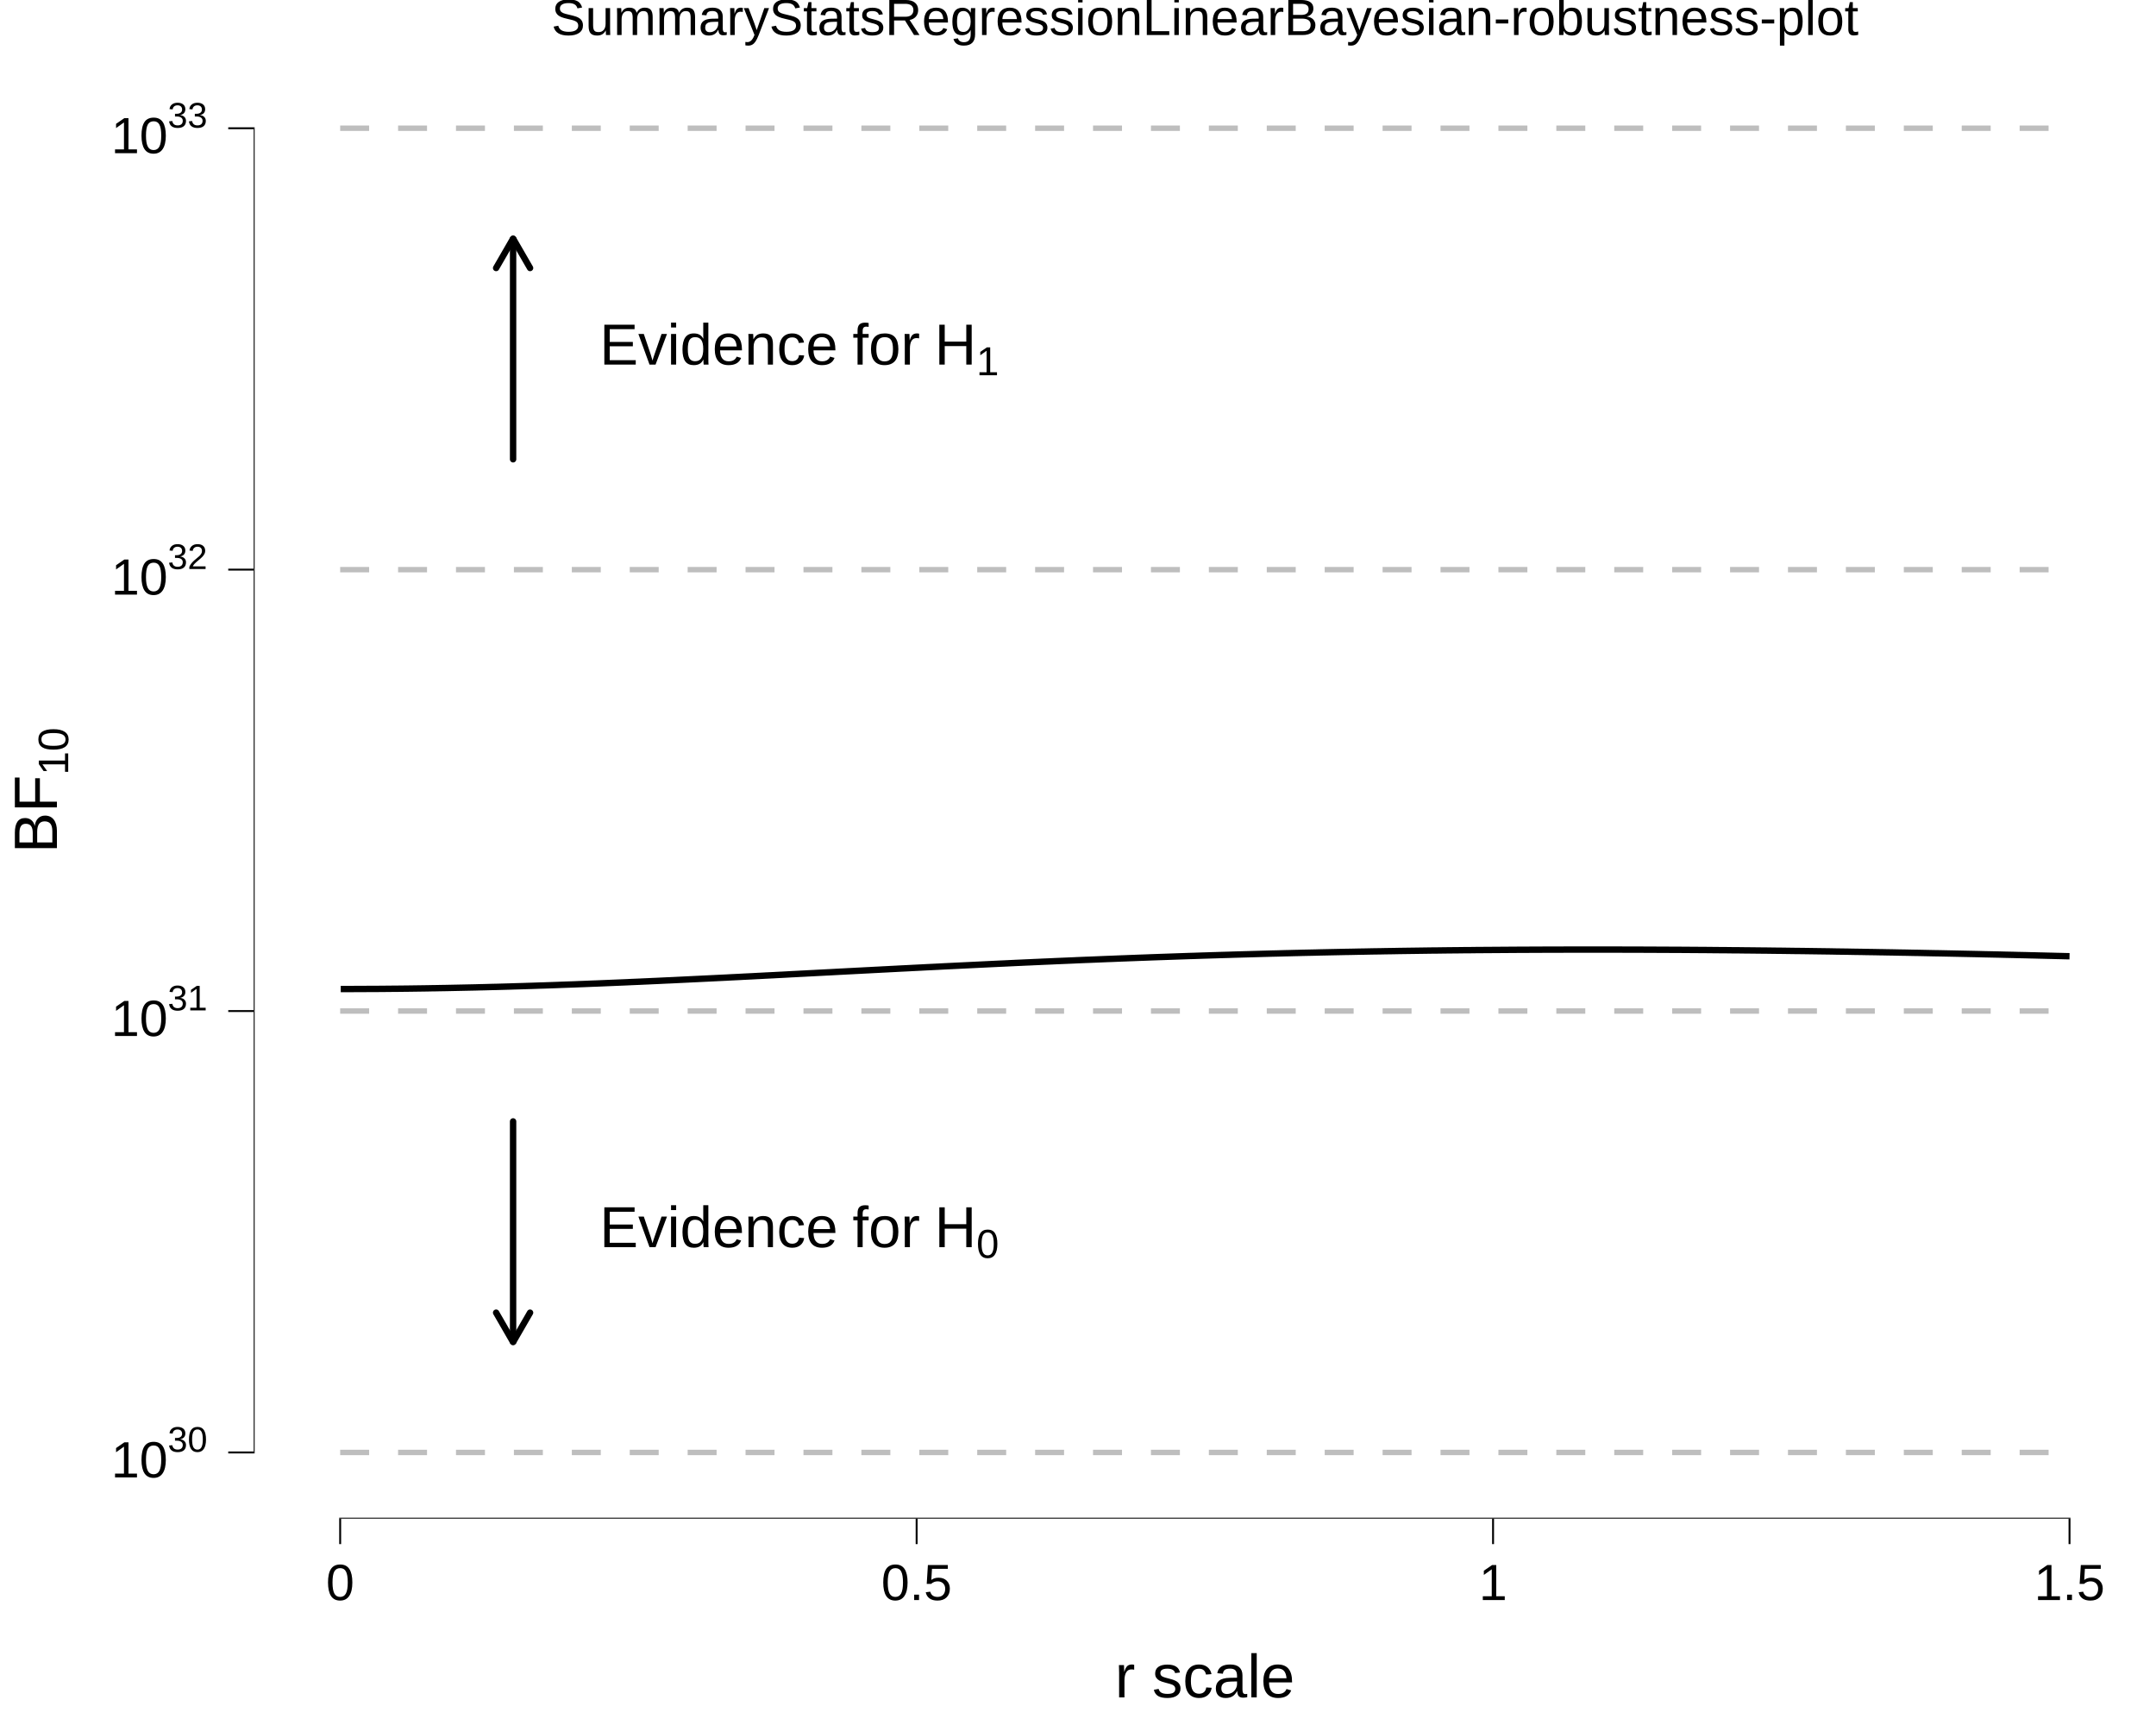
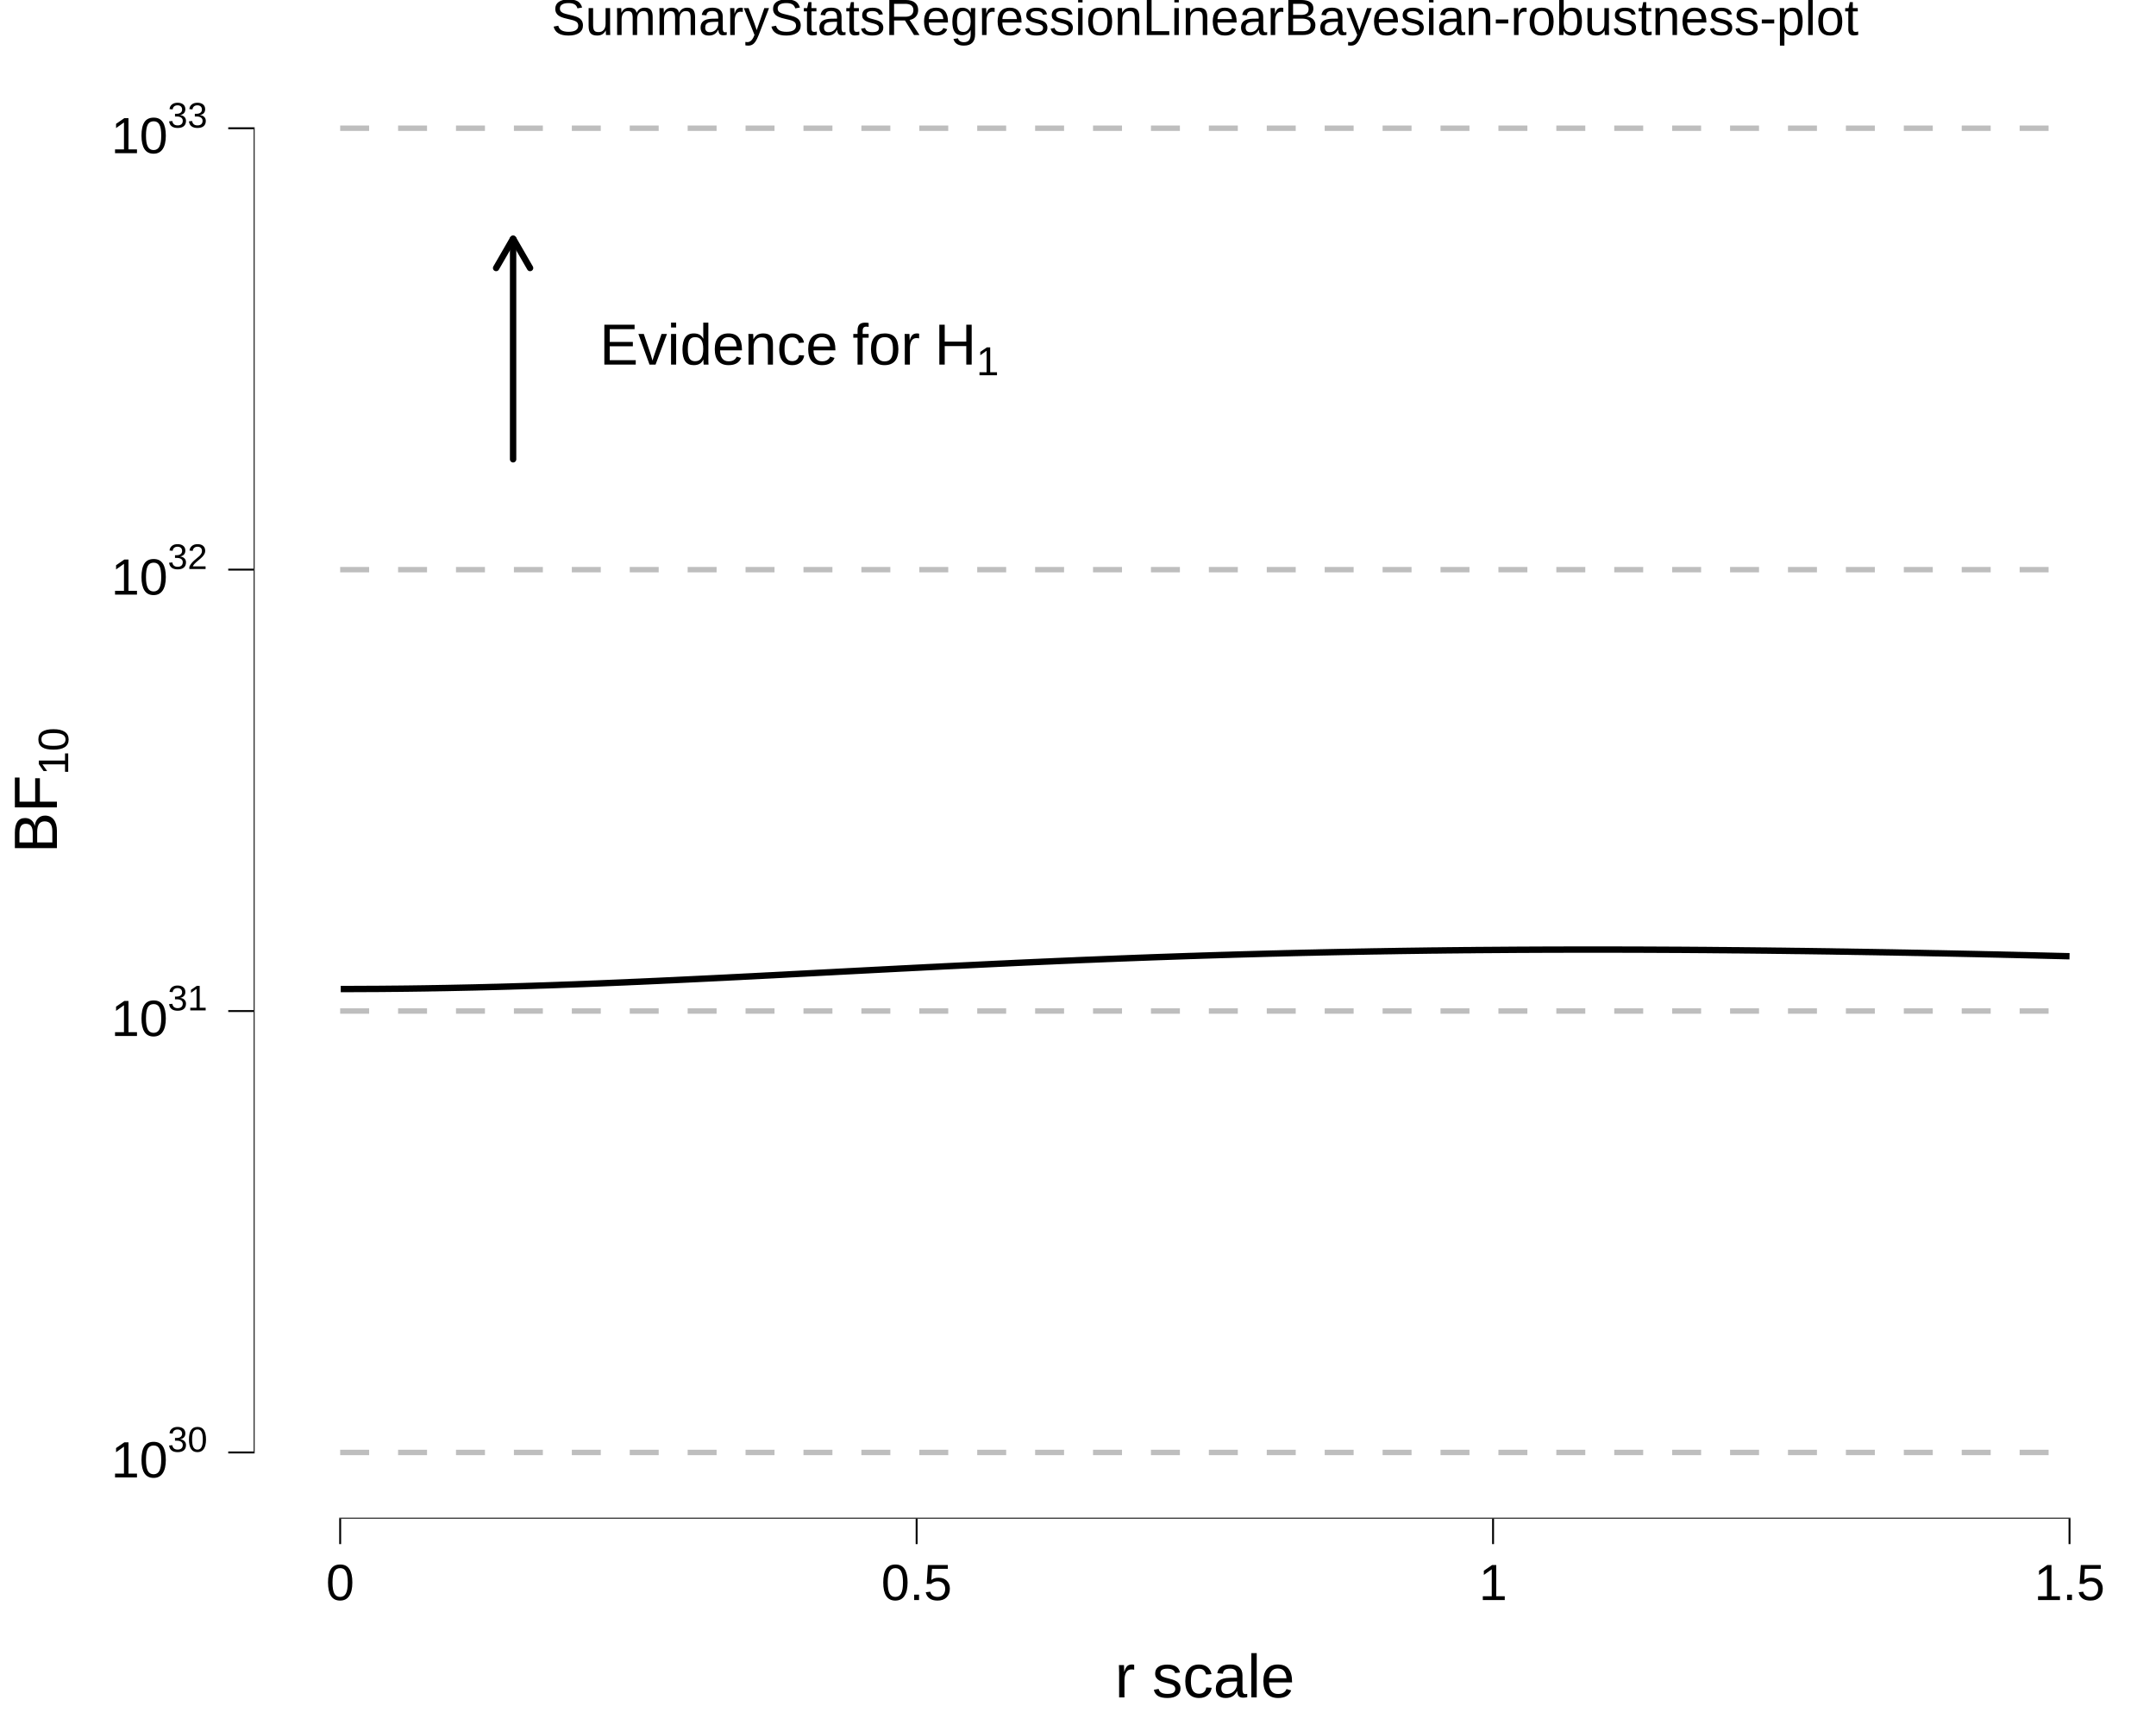
<svg xmlns="http://www.w3.org/2000/svg" viewBox="0 0 720.00 576.00">
  <defs>
    <style type="text/css">
    line, polyline, polygon, path, rect, circle {
      fill: none;
      stroke: #000000;
      stroke-linecap: round;
      stroke-linejoin: round;
      stroke-miterlimit: 10.00;
    }
  </style>
  </defs>
  <rect width="100%" height="100%" style="stroke: none; fill: #FFFFFF;" />
  <rect x="0.00" y="0.00" width="720.00" height="576.00" style="stroke-width: 10.67; stroke: none;" />
  <defs>
    <clipPath id="cpODQuNzJ8NzIwLjAwfDUwNy4xMHwyMC43MQ==">
      <rect x="84.72" y="20.71" width="635.28" height="486.38" />
    </clipPath>
  </defs>
  <rect x="84.72" y="20.71" width="635.28" height="486.38" style="stroke-width: 10.67; stroke: none;" clip-path="url(#cpODQuNzJ8NzIwLjAwfDUwNy4xMHwyMC43MQ==)" />
  <line x1="113.60" y1="484.99" x2="691.12" y2="484.99" style="stroke-width: 1.81; stroke: #BEBEBE; stroke-dasharray: 9.67,9.67; stroke-linecap: butt;" clip-path="url(#cpODQuNzJ8NzIwLjAwfDUwNy4xMHwyMC43MQ==)" />
  <line x1="113.60" y1="337.60" x2="691.12" y2="337.60" style="stroke-width: 1.81; stroke: #BEBEBE; stroke-dasharray: 9.67,9.67; stroke-linecap: butt;" clip-path="url(#cpODQuNzJ8NzIwLjAwfDUwNy4xMHwyMC43MQ==)" />
  <line x1="113.60" y1="190.21" x2="691.12" y2="190.21" style="stroke-width: 1.81; stroke: #BEBEBE; stroke-dasharray: 9.67,9.67; stroke-linecap: butt;" clip-path="url(#cpODQuNzJ8NzIwLjAwfDUwNy4xMHwyMC43MQ==)" />
  <line x1="113.60" y1="42.82" x2="691.12" y2="42.82" style="stroke-width: 1.81; stroke: #BEBEBE; stroke-dasharray: 9.67,9.67; stroke-linecap: butt;" clip-path="url(#cpODQuNzJ8NzIwLjAwfDUwNy4xMHwyMC43MQ==)" />
  <polyline points="113.79,330.24 115.24,330.24 116.68,330.24 118.13,330.24 119.58,330.23 121.02,330.23 122.47,330.22 123.92,330.22 125.37,330.21 126.81,330.20 128.26,330.19 129.71,330.17 131.15,330.16 132.60,330.15 134.05,330.13 135.49,330.12 136.94,330.10 138.39,330.08 139.83,330.06 141.28,330.04 142.73,330.02 144.18,329.99 145.62,329.97 147.07,329.94 148.52,329.92 149.96,329.89 151.41,329.86 152.86,329.83 154.30,329.80 155.75,329.77 157.20,329.74 158.65,329.71 160.09,329.67 161.54,329.64 162.99,329.60 164.43,329.56 165.88,329.53 167.33,329.49 168.77,329.45 170.22,329.41 171.67,329.36 173.11,329.32 174.56,329.28 176.01,329.23 177.46,329.19 178.90,329.14 180.35,329.09 181.80,329.05 183.24,329.00 184.69,328.95 186.14,328.90 187.58,328.84 189.03,328.79 190.48,328.74 191.93,328.69 193.37,328.63 194.82,328.58 196.27,328.52 197.71,328.46 199.16,328.41 200.61,328.35 202.05,328.29 203.50,328.23 204.95,328.17 206.39,328.11 207.84,328.05 209.29,327.99 210.74,327.92 212.18,327.86 213.63,327.80 215.08,327.73 216.52,327.67 217.97,327.60 219.42,327.54 220.86,327.47 222.31,327.40 223.76,327.34 225.21,327.27 226.65,327.20 228.10,327.13 229.55,327.06 230.99,326.99 232.44,326.92 233.89,326.85 235.33,326.78 236.78,326.71 238.23,326.64 239.67,326.57 241.12,326.50 242.57,326.43 244.02,326.35 245.46,326.28 246.91,326.21 248.36,326.13 249.80,326.06 251.25,325.99 252.70,325.91 254.14,325.84 255.59,325.76 257.04,325.69 258.49,325.62 259.93,325.54 261.38,325.47 262.83,325.39 264.27,325.31 265.72,325.24 267.17,325.16 268.61,325.09 270.06,325.01 271.51,324.94 272.95,324.86 274.40,324.79 275.85,324.71 277.30,324.64 278.74,324.56 280.19,324.48 281.64,324.41 283.08,324.33 284.53,324.26 285.98,324.18 287.42,324.11 288.87,324.03 290.32,323.96 291.76,323.88 293.21,323.81 294.66,323.73 296.11,323.66 297.55,323.58 299.00,323.51 300.45,323.43 301.89,323.36 303.34,323.29 304.79,323.21 306.23,323.14 307.68,323.07 309.13,322.99 310.58,322.92 312.02,322.85 313.47,322.78 314.92,322.70 316.36,322.63 317.81,322.56 319.26,322.49 320.70,322.42 322.15,322.35 323.60,322.28 325.04,322.21 326.49,322.14 327.94,322.07 329.39,322.00 330.83,321.93 332.28,321.86 333.73,321.79 335.17,321.73 336.62,321.66 338.07,321.59 339.51,321.52 340.96,321.46 342.41,321.39 343.86,321.33 345.30,321.26 346.75,321.20 348.20,321.13 349.64,321.07 351.09,321.01 352.54,320.94 353.98,320.88 355.43,320.82 356.88,320.76 358.32,320.70 359.77,320.63 361.22,320.57 362.67,320.51 364.11,320.46 365.56,320.40 367.01,320.34 368.45,320.28 369.90,320.22 371.35,320.17 372.79,320.11 374.24,320.05 375.69,320.00 377.14,319.94 378.58,319.89 380.03,319.83 381.48,319.78 382.92,319.73 384.37,319.67 385.82,319.62 387.26,319.57 388.71,319.52 390.16,319.47 391.60,319.42 393.05,319.37 394.50,319.32 395.95,319.27 397.39,319.22 398.84,319.18 400.29,319.13 401.73,319.08 403.18,319.04 404.63,318.99 406.07,318.95 407.52,318.90 408.97,318.86 410.41,318.82 411.86,318.77 413.31,318.73 414.76,318.69 416.20,318.65 417.65,318.61 419.10,318.57 420.54,318.53 421.99,318.49 423.44,318.45 424.88,318.41 426.33,318.38 427.78,318.34 429.23,318.30 430.67,318.27 432.12,318.23 433.57,318.20 435.01,318.16 436.46,318.13 437.91,318.10 439.35,318.07 440.80,318.03 442.25,318.00 443.69,317.97 445.14,317.94 446.59,317.91 448.04,317.88 449.48,317.85 450.93,317.83 452.38,317.80 453.82,317.77 455.27,317.75 456.72,317.72 458.16,317.69 459.61,317.67 461.06,317.65 462.51,317.62 463.95,317.60 465.40,317.58 466.85,317.55 468.29,317.53 469.74,317.51 471.19,317.49 472.63,317.47 474.08,317.45 475.53,317.43 476.97,317.41 478.42,317.39 479.87,317.38 481.32,317.36 482.76,317.34 484.21,317.33 485.66,317.31 487.10,317.30 488.55,317.28 490.00,317.27 491.44,317.26 492.89,317.24 494.34,317.23 495.79,317.22 497.23,317.21 498.68,317.20 500.13,317.19 501.57,317.18 503.02,317.17 504.47,317.16 505.91,317.15 507.36,317.14 508.81,317.13 510.25,317.13 511.70,317.12 513.15,317.11 514.60,317.11 516.04,317.10 517.49,317.10 518.94,317.09 520.38,317.09 521.83,317.09 523.28,317.08 524.72,317.08 526.17,317.08 527.62,317.08 529.07,317.08 530.51,317.08 531.96,317.08 533.41,317.08 534.85,317.08 536.30,317.08 537.75,317.08 539.19,317.08 540.64,317.08 542.09,317.09 543.53,317.09 544.98,317.09 546.43,317.10 547.88,317.10 549.32,317.11 550.77,317.11 552.22,317.12 553.66,317.13 555.11,317.13 556.56,317.14 558.00,317.15 559.45,317.16 560.90,317.16 562.34,317.17 563.79,317.18 565.24,317.19 566.69,317.20 568.13,317.21 569.58,317.22 571.03,317.23 572.47,317.25 573.92,317.26 575.37,317.27 576.81,317.28 578.26,317.30 579.71,317.31 581.16,317.32 582.60,317.34 584.05,317.35 585.50,317.37 586.94,317.38 588.39,317.40 589.84,317.41 591.28,317.43 592.73,317.45 594.18,317.46 595.62,317.48 597.07,317.50 598.52,317.52 599.97,317.54 601.41,317.55 602.86,317.57 604.31,317.59 605.75,317.61 607.20,317.63 608.65,317.65 610.09,317.67 611.54,317.69 612.99,317.72 614.44,317.74 615.88,317.76 617.33,317.78 618.78,317.81 620.22,317.83 621.67,317.85 623.12,317.88 624.56,317.90 626.01,317.92 627.46,317.95 628.90,317.97 630.35,318.00 631.80,318.02 633.25,318.05 634.69,318.08 636.14,318.10 637.59,318.13 639.03,318.16 640.48,318.18 641.93,318.21 643.37,318.24 644.82,318.27 646.27,318.30 647.72,318.32 649.16,318.35 650.61,318.38 652.06,318.41 653.50,318.44 654.95,318.47 656.40,318.50 657.84,318.53 659.29,318.56 660.74,318.59 662.18,318.63 663.63,318.66 665.08,318.69 666.53,318.72 667.97,318.75 669.42,318.79 670.87,318.82 672.31,318.85 673.76,318.89 675.21,318.92 676.65,318.95 678.10,318.99 679.55,319.02 681.00,319.06 682.44,319.09 683.89,319.13 685.34,319.16 686.78,319.20 688.23,319.23 689.68,319.27 691.12,319.30 " style="stroke-width: 2.13; stroke-linecap: butt;" clip-path="url(#cpODQuNzJ8NzIwLjAwfDUwNy4xMHwyMC43MQ==)" />
-   <line x1="171.35" y1="374.45" x2="171.35" y2="448.14" style="stroke-width: 2.13; stroke-linejoin: bevel;" clip-path="url(#cpODQuNzJ8NzIwLjAwfDUwNy4xMHwyMC43MQ==)" />
-   <polyline points="165.68,438.32 171.35,448.14 177.02,438.32 " style="stroke-width: 2.13; stroke-linejoin: bevel;" clip-path="url(#cpODQuNzJ8NzIwLjAwfDUwNy4xMHwyMC43MQ==)" />
  <line x1="171.35" y1="153.36" x2="171.35" y2="79.67" style="stroke-width: 2.13; stroke-linejoin: bevel;" clip-path="url(#cpODQuNzJ8NzIwLjAwfDUwNy4xMHwyMC43MQ==)" />
  <polyline points="177.02,89.49 171.35,79.67 165.68,89.49 " style="stroke-width: 2.13; stroke-linejoin: bevel;" clip-path="url(#cpODQuNzJ8NzIwLjAwfDUwNy4xMHwyMC43MQ==)" />
-   <g clip-path="url(#cpODQuNzJ8NzIwLjAwfDUwNy4xMHwyMC43MQ==)">
-     <text x="200.23" y="416.45" style="font-size: 19.35px; font-family: Liberation Sans;" textLength="12.91px" lengthAdjust="spacingAndGlyphs">E</text>
-   </g>
-   <g clip-path="url(#cpODQuNzJ8NzIwLjAwfDUwNy4xMHwyMC43MQ==)">
-     <text x="213.13" y="416.45" style="font-size: 19.35px; font-family: Liberation Sans;" textLength="9.67px" lengthAdjust="spacingAndGlyphs">v</text>
-   </g>
-   <g clip-path="url(#cpODQuNzJ8NzIwLjAwfDUwNy4xMHwyMC43MQ==)">
-     <text x="222.80" y="416.45" style="font-size: 19.35px; font-family: Liberation Sans;" textLength="4.30px" lengthAdjust="spacingAndGlyphs">i</text>
-   </g>
-   <g clip-path="url(#cpODQuNzJ8NzIwLjAwfDUwNy4xMHwyMC43MQ==)">
-     <text x="227.10" y="416.45" style="font-size: 19.35px; font-family: Liberation Sans;" textLength="10.77px" lengthAdjust="spacingAndGlyphs">d</text>
-   </g>
-   <g clip-path="url(#cpODQuNzJ8NzIwLjAwfDUwNy4xMHwyMC43MQ==)">
-     <text x="237.87" y="416.45" style="font-size: 19.35px; font-family: Liberation Sans;" textLength="10.77px" lengthAdjust="spacingAndGlyphs">e</text>
-   </g>
-   <g clip-path="url(#cpODQuNzJ8NzIwLjAwfDUwNy4xMHwyMC43MQ==)">
-     <text x="248.63" y="416.45" style="font-size: 19.35px; font-family: Liberation Sans;" textLength="10.77px" lengthAdjust="spacingAndGlyphs">n</text>
-   </g>
-   <g clip-path="url(#cpODQuNzJ8NzIwLjAwfDUwNy4xMHwyMC43MQ==)">
-     <text x="259.40" y="416.45" style="font-size: 19.35px; font-family: Liberation Sans;" textLength="9.67px" lengthAdjust="spacingAndGlyphs">c</text>
-   </g>
-   <g clip-path="url(#cpODQuNzJ8NzIwLjAwfDUwNy4xMHwyMC43MQ==)">
-     <text x="269.07" y="416.45" style="font-size: 19.35px; font-family: Liberation Sans;" textLength="10.77px" lengthAdjust="spacingAndGlyphs">e</text>
-   </g>
-   <g clip-path="url(#cpODQuNzJ8NzIwLjAwfDUwNy4xMHwyMC43MQ==)">
-     <text x="279.84" y="416.45" style="font-size: 19.35px; font-family: Symbola;" textLength="4.84px" lengthAdjust="spacingAndGlyphs"> </text>
-   </g>
-   <g clip-path="url(#cpODQuNzJ8NzIwLjAwfDUwNy4xMHwyMC43MQ==)">
-     <text x="284.68" y="416.45" style="font-size: 19.35px; font-family: Liberation Sans;" textLength="22.58px" lengthAdjust="spacingAndGlyphs">for</text>
-   </g>
-   <g clip-path="url(#cpODQuNzJ8NzIwLjAwfDUwNy4xMHwyMC43MQ==)">
-     <text x="307.26" y="416.45" style="font-size: 19.35px; font-family: Symbola;" textLength="4.84px" lengthAdjust="spacingAndGlyphs"> </text>
-   </g>
-   <g clip-path="url(#cpODQuNzJ8NzIwLjAwfDUwNy4xMHwyMC43MQ==)">
-     <text x="312.10" y="416.45" style="font-size: 19.35px; font-family: Liberation Sans;" textLength="13.97px" lengthAdjust="spacingAndGlyphs">H</text>
-   </g>
-   <g clip-path="url(#cpODQuNzJ8NzIwLjAwfDUwNy4xMHwyMC43MQ==)">
-     <text x="326.07" y="420.03" style="font-size: 13.54px; font-family: Liberation Sans;" textLength="7.53px" lengthAdjust="spacingAndGlyphs">0</text>
-   </g>
  <g clip-path="url(#cpODQuNzJ8NzIwLjAwfDUwNy4xMHwyMC43MQ==)">
    <text x="200.23" y="121.74" style="font-size: 19.35px; font-family: Liberation Sans;" textLength="12.91px" lengthAdjust="spacingAndGlyphs">E</text>
  </g>
  <g clip-path="url(#cpODQuNzJ8NzIwLjAwfDUwNy4xMHwyMC43MQ==)">
    <text x="213.13" y="121.74" style="font-size: 19.35px; font-family: Liberation Sans;" textLength="9.67px" lengthAdjust="spacingAndGlyphs">v</text>
  </g>
  <g clip-path="url(#cpODQuNzJ8NzIwLjAwfDUwNy4xMHwyMC43MQ==)">
    <text x="222.80" y="121.74" style="font-size: 19.35px; font-family: Liberation Sans;" textLength="4.30px" lengthAdjust="spacingAndGlyphs">i</text>
  </g>
  <g clip-path="url(#cpODQuNzJ8NzIwLjAwfDUwNy4xMHwyMC43MQ==)">
    <text x="227.10" y="121.74" style="font-size: 19.35px; font-family: Liberation Sans;" textLength="10.77px" lengthAdjust="spacingAndGlyphs">d</text>
  </g>
  <g clip-path="url(#cpODQuNzJ8NzIwLjAwfDUwNy4xMHwyMC43MQ==)">
    <text x="237.87" y="121.74" style="font-size: 19.35px; font-family: Liberation Sans;" textLength="10.77px" lengthAdjust="spacingAndGlyphs">e</text>
  </g>
  <g clip-path="url(#cpODQuNzJ8NzIwLjAwfDUwNy4xMHwyMC43MQ==)">
    <text x="248.63" y="121.74" style="font-size: 19.35px; font-family: Liberation Sans;" textLength="10.77px" lengthAdjust="spacingAndGlyphs">n</text>
  </g>
  <g clip-path="url(#cpODQuNzJ8NzIwLjAwfDUwNy4xMHwyMC43MQ==)">
    <text x="259.40" y="121.74" style="font-size: 19.35px; font-family: Liberation Sans;" textLength="9.67px" lengthAdjust="spacingAndGlyphs">c</text>
  </g>
  <g clip-path="url(#cpODQuNzJ8NzIwLjAwfDUwNy4xMHwyMC43MQ==)">
    <text x="269.07" y="121.74" style="font-size: 19.35px; font-family: Liberation Sans;" textLength="10.77px" lengthAdjust="spacingAndGlyphs">e</text>
  </g>
  <g clip-path="url(#cpODQuNzJ8NzIwLjAwfDUwNy4xMHwyMC43MQ==)">
    <text x="279.84" y="121.74" style="font-size: 19.35px; font-family: Symbola;" textLength="4.84px" lengthAdjust="spacingAndGlyphs"> </text>
  </g>
  <g clip-path="url(#cpODQuNzJ8NzIwLjAwfDUwNy4xMHwyMC43MQ==)">
    <text x="284.68" y="121.74" style="font-size: 19.35px; font-family: Liberation Sans;" textLength="22.58px" lengthAdjust="spacingAndGlyphs">for</text>
  </g>
  <g clip-path="url(#cpODQuNzJ8NzIwLjAwfDUwNy4xMHwyMC43MQ==)">
    <text x="307.26" y="121.74" style="font-size: 19.35px; font-family: Symbola;" textLength="4.84px" lengthAdjust="spacingAndGlyphs"> </text>
  </g>
  <g clip-path="url(#cpODQuNzJ8NzIwLjAwfDUwNy4xMHwyMC43MQ==)">
    <text x="312.10" y="121.74" style="font-size: 19.35px; font-family: Liberation Sans;" textLength="13.97px" lengthAdjust="spacingAndGlyphs">H</text>
  </g>
  <g clip-path="url(#cpODQuNzJ8NzIwLjAwfDUwNy4xMHwyMC43MQ==)">
    <text x="326.07" y="125.31" style="font-size: 13.54px; font-family: Liberation Sans;" textLength="7.53px" lengthAdjust="spacingAndGlyphs">1</text>
  </g>
  <line x1="113.28" y1="507.10" x2="691.44" y2="507.10" style="stroke-width: 0.64; stroke-linecap: butt;" clip-path="url(#cpODQuNzJ8NzIwLjAwfDUwNy4xMHwyMC43MQ==)" />
  <line x1="84.72" y1="485.31" x2="84.72" y2="42.50" style="stroke-width: 0.64; stroke-linecap: butt;" clip-path="url(#cpODQuNzJ8NzIwLjAwfDUwNy4xMHwyMC43MQ==)" />
  <rect x="84.72" y="20.71" width="635.28" height="486.38" style="stroke-width: 0.00; stroke: none;" clip-path="url(#cpODQuNzJ8NzIwLjAwfDUwNy4xMHwyMC43MQ==)" />
  <defs>
    <clipPath id="cpMC4wMHw3MjAuMDB8NTc2LjAwfDAuMDA=">
      <rect x="0.00" y="0.00" width="720.00" height="576.00" />
    </clipPath>
  </defs>
  <polyline points="84.72,507.10 84.72,20.71 " style="stroke-width: 0.00; stroke: none; stroke-linecap: butt;" clip-path="url(#cpMC4wMHw3MjAuMDB8NTc2LjAwfDAuMDA=)" />
  <g clip-path="url(#cpMC4wMHw3MjAuMDB8NTc2LjAwfDAuMDA=)">
    <text x="37.12" y="493.32" style="font-size: 17.00px; font-family: Liberation Sans;" textLength="18.91px" lengthAdjust="spacingAndGlyphs">10</text>
  </g>
  <g clip-path="url(#cpMC4wMHw3MjAuMDB8NTc2LjAwfDAuMDA=)">
    <text x="56.02" y="484.78" style="font-size: 11.90px; font-family: Liberation Sans;" textLength="13.22px" lengthAdjust="spacingAndGlyphs">30</text>
  </g>
  <g clip-path="url(#cpMC4wMHw3MjAuMDB8NTc2LjAwfDAuMDA=)">
    <text x="37.12" y="345.93" style="font-size: 17.00px; font-family: Liberation Sans;" textLength="18.91px" lengthAdjust="spacingAndGlyphs">10</text>
  </g>
  <g clip-path="url(#cpMC4wMHw3MjAuMDB8NTc2LjAwfDAuMDA=)">
    <text x="56.02" y="337.39" style="font-size: 11.90px; font-family: Liberation Sans;" textLength="13.22px" lengthAdjust="spacingAndGlyphs">31</text>
  </g>
  <g clip-path="url(#cpMC4wMHw3MjAuMDB8NTc2LjAwfDAuMDA=)">
    <text x="37.12" y="198.54" style="font-size: 17.00px; font-family: Liberation Sans;" textLength="18.91px" lengthAdjust="spacingAndGlyphs">10</text>
  </g>
  <g clip-path="url(#cpMC4wMHw3MjAuMDB8NTc2LjAwfDAuMDA=)">
    <text x="56.02" y="190.01" style="font-size: 11.90px; font-family: Liberation Sans;" textLength="13.22px" lengthAdjust="spacingAndGlyphs">32</text>
  </g>
  <g clip-path="url(#cpMC4wMHw3MjAuMDB8NTc2LjAwfDAuMDA=)">
    <text x="37.12" y="51.15" style="font-size: 17.00px; font-family: Liberation Sans;" textLength="18.91px" lengthAdjust="spacingAndGlyphs">10</text>
  </g>
  <g clip-path="url(#cpMC4wMHw3MjAuMDB8NTc2LjAwfDAuMDA=)">
    <text x="56.02" y="42.62" style="font-size: 11.90px; font-family: Liberation Sans;" textLength="13.22px" lengthAdjust="spacingAndGlyphs">33</text>
  </g>
  <polyline points="76.22,484.99 84.72,484.99 " style="stroke-width: 0.64; stroke-linecap: butt;" clip-path="url(#cpMC4wMHw3MjAuMDB8NTc2LjAwfDAuMDA=)" />
  <polyline points="76.22,337.60 84.72,337.60 " style="stroke-width: 0.64; stroke-linecap: butt;" clip-path="url(#cpMC4wMHw3MjAuMDB8NTc2LjAwfDAuMDA=)" />
  <polyline points="76.22,190.21 84.72,190.21 " style="stroke-width: 0.64; stroke-linecap: butt;" clip-path="url(#cpMC4wMHw3MjAuMDB8NTc2LjAwfDAuMDA=)" />
  <polyline points="76.22,42.82 84.72,42.82 " style="stroke-width: 0.64; stroke-linecap: butt;" clip-path="url(#cpMC4wMHw3MjAuMDB8NTc2LjAwfDAuMDA=)" />
  <polyline points="84.72,507.10 720.00,507.10 " style="stroke-width: 0.00; stroke: none; stroke-linecap: butt;" clip-path="url(#cpMC4wMHw3MjAuMDB8NTc2LjAwfDAuMDA=)" />
  <polyline points="113.60,515.60 113.60,507.10 " style="stroke-width: 0.64; stroke-linecap: butt;" clip-path="url(#cpMC4wMHw3MjAuMDB8NTc2LjAwfDAuMDA=)" />
  <polyline points="306.11,515.60 306.11,507.10 " style="stroke-width: 0.64; stroke-linecap: butt;" clip-path="url(#cpMC4wMHw3MjAuMDB8NTc2LjAwfDAuMDA=)" />
  <polyline points="498.61,515.60 498.61,507.10 " style="stroke-width: 0.64; stroke-linecap: butt;" clip-path="url(#cpMC4wMHw3MjAuMDB8NTc2LjAwfDAuMDA=)" />
  <polyline points="691.12,515.60 691.12,507.10 " style="stroke-width: 0.64; stroke-linecap: butt;" clip-path="url(#cpMC4wMHw3MjAuMDB8NTc2LjAwfDAuMDA=)" />
  <g clip-path="url(#cpMC4wMHw3MjAuMDB8NTc2LjAwfDAuMDA=)">
    <text x="108.87" y="534.28" style="font-size: 17.00px; font-family: Liberation Sans;" textLength="9.45px" lengthAdjust="spacingAndGlyphs">0</text>
  </g>
  <g clip-path="url(#cpMC4wMHw3MjAuMDB8NTc2LjAwfDAuMDA=)">
    <text x="294.29" y="534.28" style="font-size: 17.00px; font-family: Liberation Sans;" textLength="23.62px" lengthAdjust="spacingAndGlyphs">0.5</text>
  </g>
  <g clip-path="url(#cpMC4wMHw3MjAuMDB8NTc2LjAwfDAuMDA=)">
    <text x="493.89" y="534.28" style="font-size: 17.00px; font-family: Liberation Sans;" textLength="9.45px" lengthAdjust="spacingAndGlyphs">1</text>
  </g>
  <g clip-path="url(#cpMC4wMHw3MjAuMDB8NTc2LjAwfDAuMDA=)">
    <text x="679.31" y="534.28" style="font-size: 17.00px; font-family: Liberation Sans;" textLength="23.62px" lengthAdjust="spacingAndGlyphs">1.5</text>
  </g>
  <g clip-path="url(#cpMC4wMHw3MjAuMDB8NTc2LjAwfDAuMDA=)">
    <text x="372.31" y="566.78" style="font-size: 20.40px; font-family: Liberation Sans;" textLength="60.09px" lengthAdjust="spacingAndGlyphs">r scale</text>
  </g>
  <g clip-path="url(#cpMC4wMHw3MjAuMDB8NTc2LjAwfDAuMDA=)">
    <text transform="translate(19.01,284.87) rotate(-90)" style="font-size: 20.40px; font-family: Liberation Sans;" textLength="13.59px" lengthAdjust="spacingAndGlyphs">B</text>
  </g>
  <g clip-path="url(#cpMC4wMHw3MjAuMDB8NTc2LjAwfDAuMDA=)">
    <text transform="translate(19.01,271.27) rotate(-90)" style="font-size: 20.40px; font-family: Liberation Sans;" textLength="12.45px" lengthAdjust="spacingAndGlyphs">F</text>
  </g>
  <g clip-path="url(#cpMC4wMHw3MjAuMDB8NTc2LjAwfDAuMDA=)">
    <text transform="translate(22.78,258.82) rotate(-90)" style="font-size: 14.28px; font-family: Liberation Sans;" textLength="7.94px" lengthAdjust="spacingAndGlyphs">1</text>
  </g>
  <g clip-path="url(#cpMC4wMHw3MjAuMDB8NTc2LjAwfDAuMDA=)">
    <text transform="translate(22.78,250.88) rotate(-90)" style="font-size: 14.28px; font-family: Liberation Sans;" textLength="7.94px" lengthAdjust="spacingAndGlyphs">0</text>
  </g>
  <g clip-path="url(#cpMC4wMHw3MjAuMDB8NTc2LjAwfDAuMDA=)">
    <text x="184.12" y="11.70" style="font-size: 17.00px; font-family: Liberation Sans;" textLength="436.48px" lengthAdjust="spacingAndGlyphs">SummaryStatsRegressionLinearBayesian-robustness-plot</text>
  </g>
</svg>
